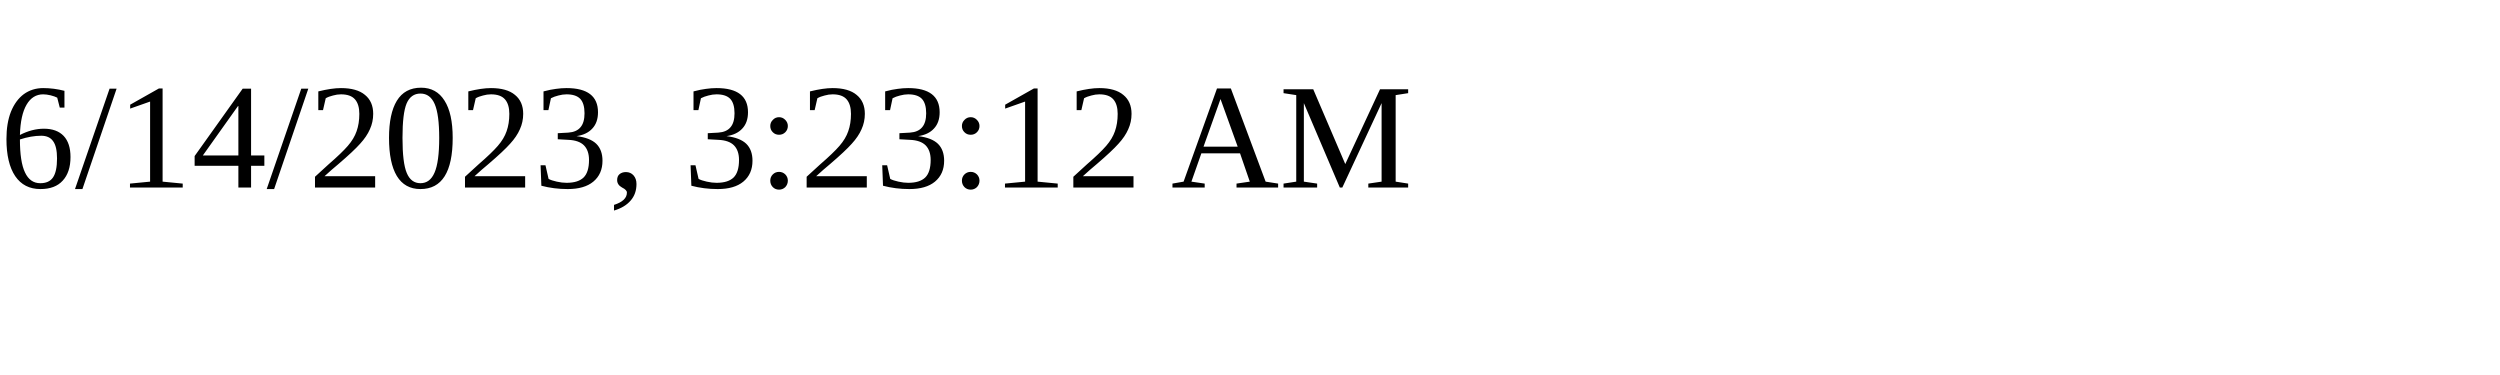
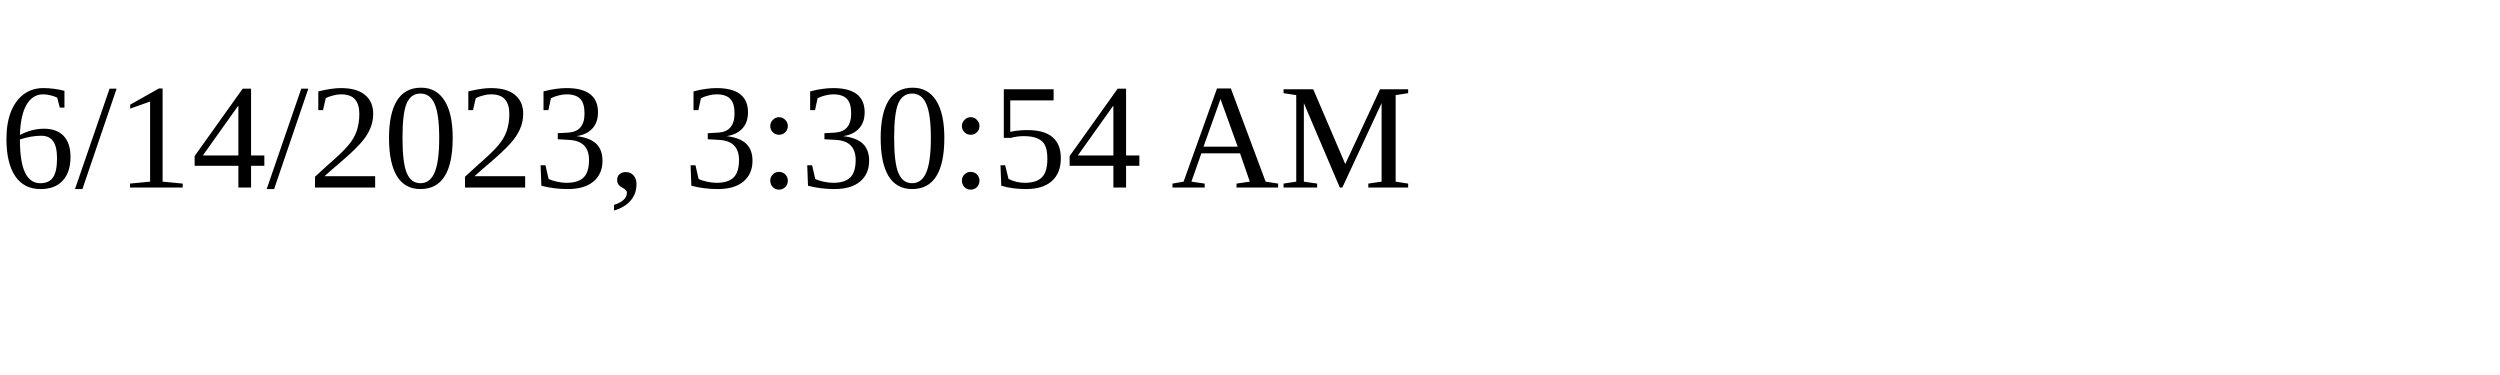
<svg xmlns="http://www.w3.org/2000/svg" height="30" width="200">
-   <text x="0" y="15">6/14/2023, 3:23:12 AM</text>
+   <text x="0" y="15">6/14/2023, 3:30:54 AM</text>
</svg>
